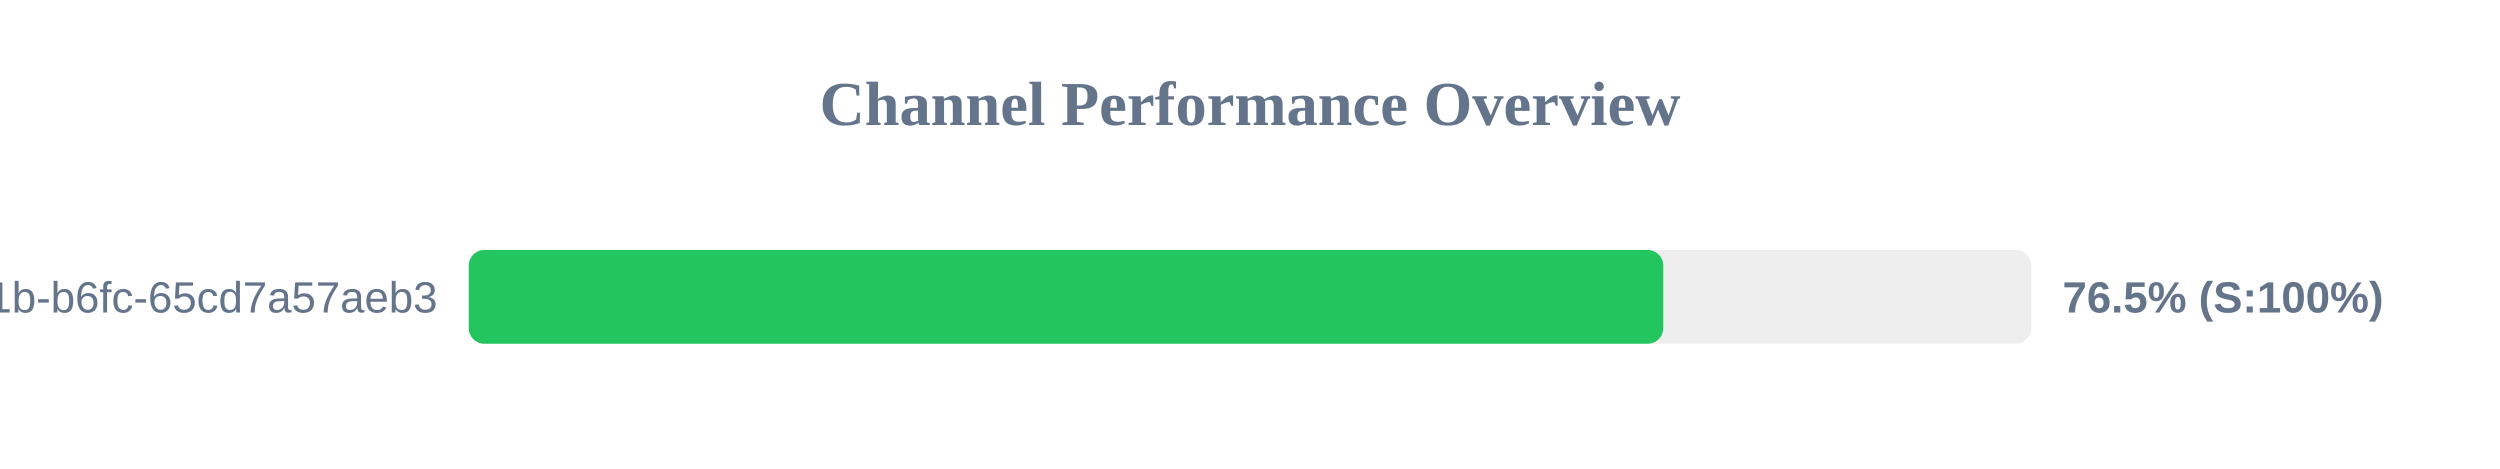
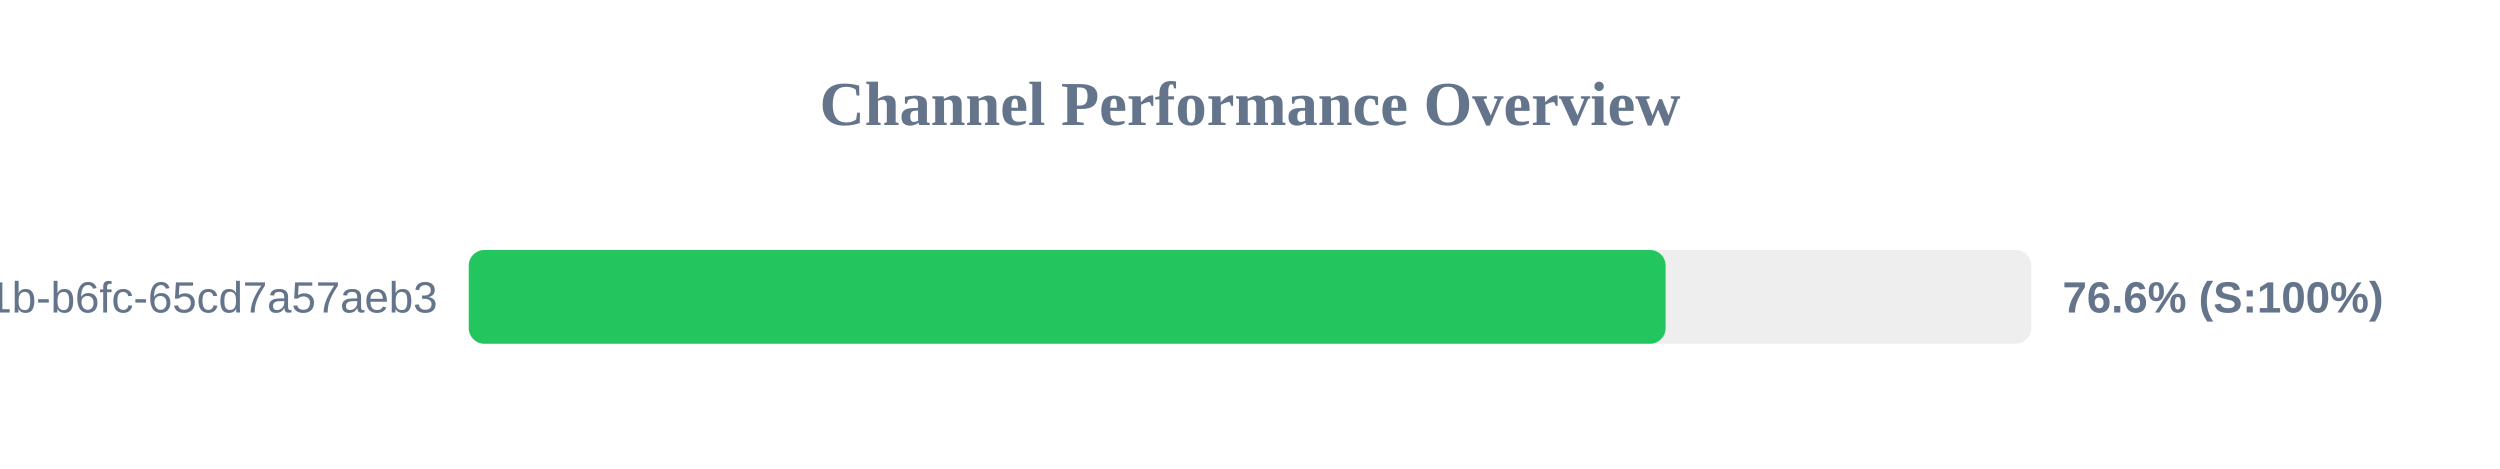
<svg xmlns="http://www.w3.org/2000/svg" width="800" height="150" version="1.1">
  <style>
        .row { font: 14px Arial; fill: #64748b; }
        .score { font: bold 14px Arial; fill: #64748b; }
    </style>
  <text x="400" y="40" text-anchor="middle" font-size="20px" font-weight="bold" fill="#64748b">Channel Performance Overview</text>
  <rect x="150" y="80" width="500" height="30" fill="#eee" rx="5" />
-   <rect x="150" y="80" width="382.25" height="30" fill="#22c55e" rx="5" />
+   <rect x="150" y="80" width="383.0" height="30" fill="#22c55e" rx="5" />
  <text x="140" y="100" text-anchor="end" class="row">?uuid=9c859345-959f-491b-b6fc-65cd7a57aeb3</text>
-   <text x="660" y="100" text-anchor="start" class="score">76.5% (S:100%)</text>
+   <text x="660" y="100" text-anchor="start" class="score">76.6% (S:100%)</text>
</svg>
